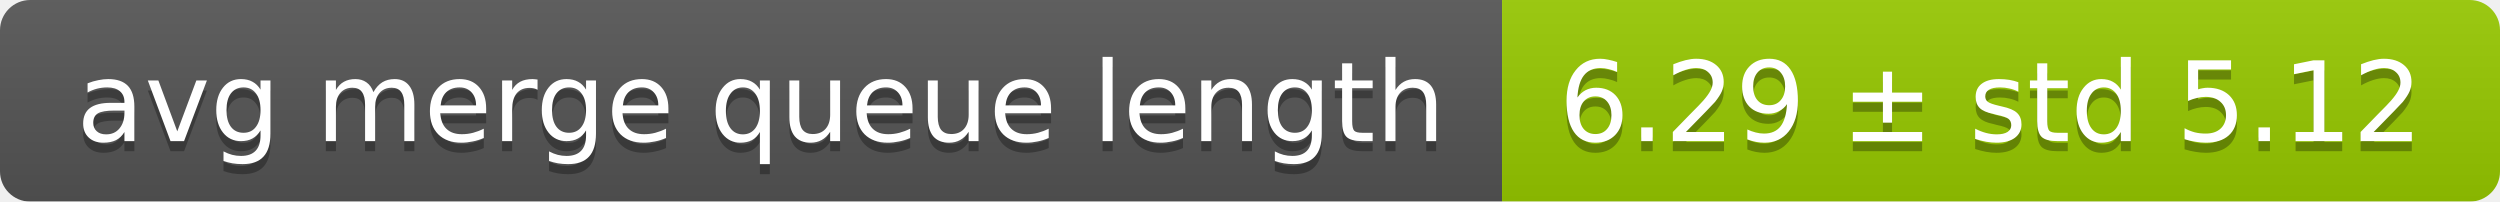
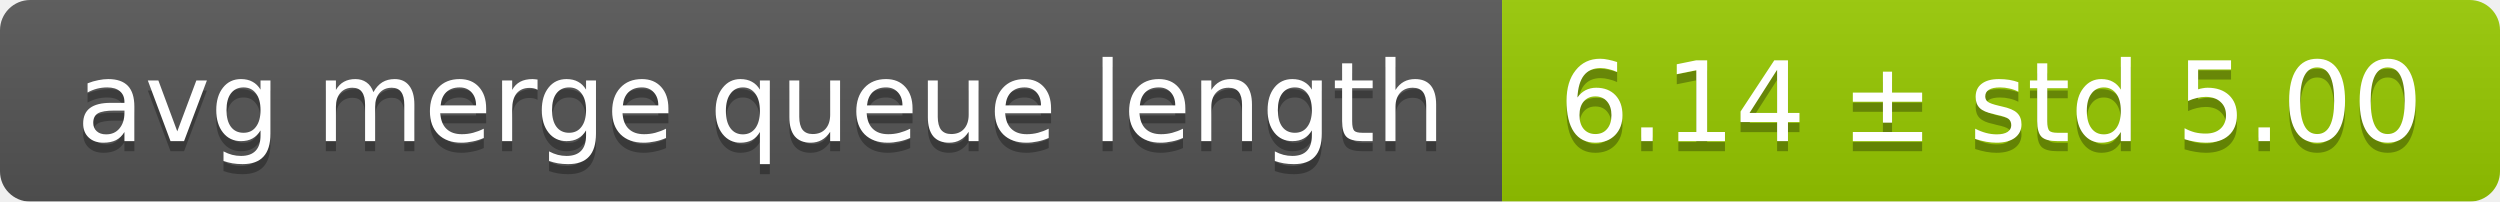
<svg xmlns="http://www.w3.org/2000/svg" width="248" height="20">
  <linearGradient id="smooth" x2="0" y2="100%">
    <stop offset="0" stop-color="#bbb" stop-opacity=".1" />
    <stop offset="1" stop-opacity=".1" />
  </linearGradient>
  <mask id="round">
    <rect width="248" height="20" rx="3" fill="#fff" />
  </mask>
  <g mask="url(#round)">
    <rect width="149" height="20" fill="#555" />
    <rect x="149" width="99" height="20" fill="#97ca00" />
    <rect width="248" height="20" fill="url(#smooth)" />
  </g>
  <g fill="#fff" text-anchor="middle" font-family="DejaVu Sans,Verdana,Geneva,sans-serif" font-size="11">
    <text x="75.5" y="15" fill="#010101" fill-opacity=".3">avg merge queue length</text>
    <text x="75.5" y="14">avg merge queue length</text>
-     <text x="197.5" y="15" fill="#010101" fill-opacity=".3">6.29 ± std 5.12</text>
-     <text x="197.5" y="14">6.29 ± std 5.12</text>
+     <text x="197.5" y="15" fill="#010101" fill-opacity=".3">6.14 ± std 5.00</text>
+     <text x="197.5" y="14">6.14 ± std 5.00</text>
  </g>
</svg>
